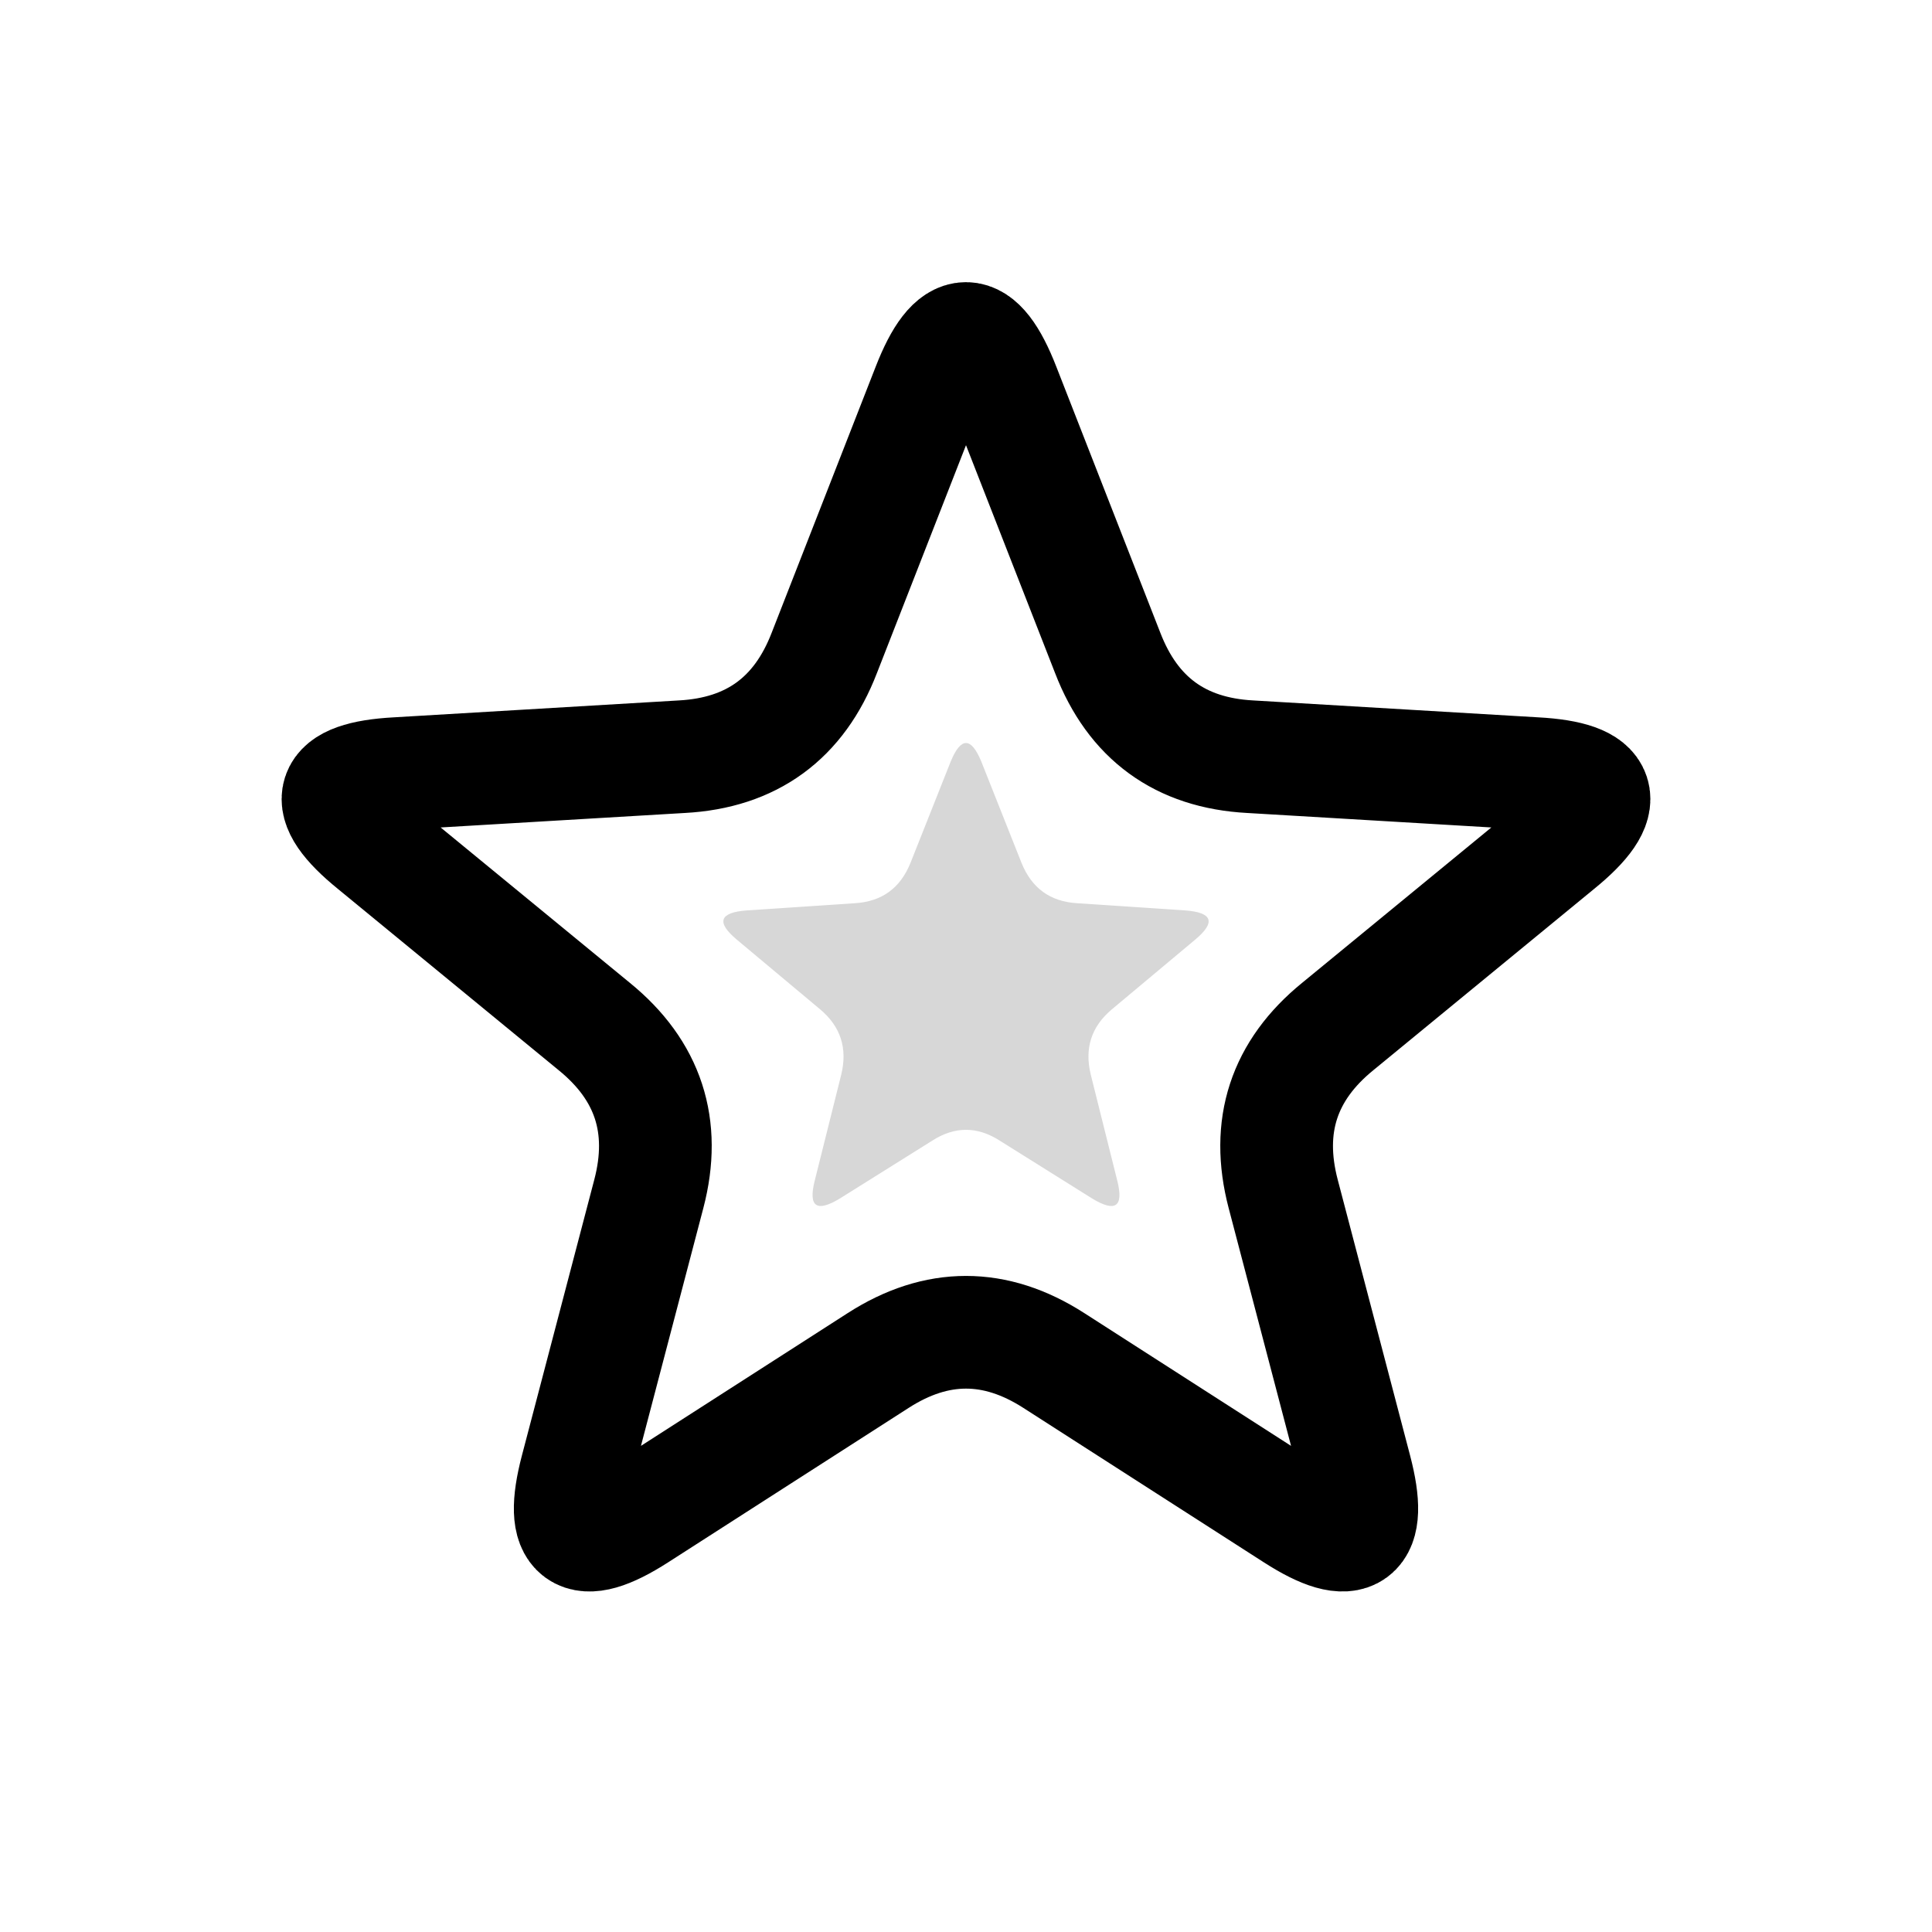
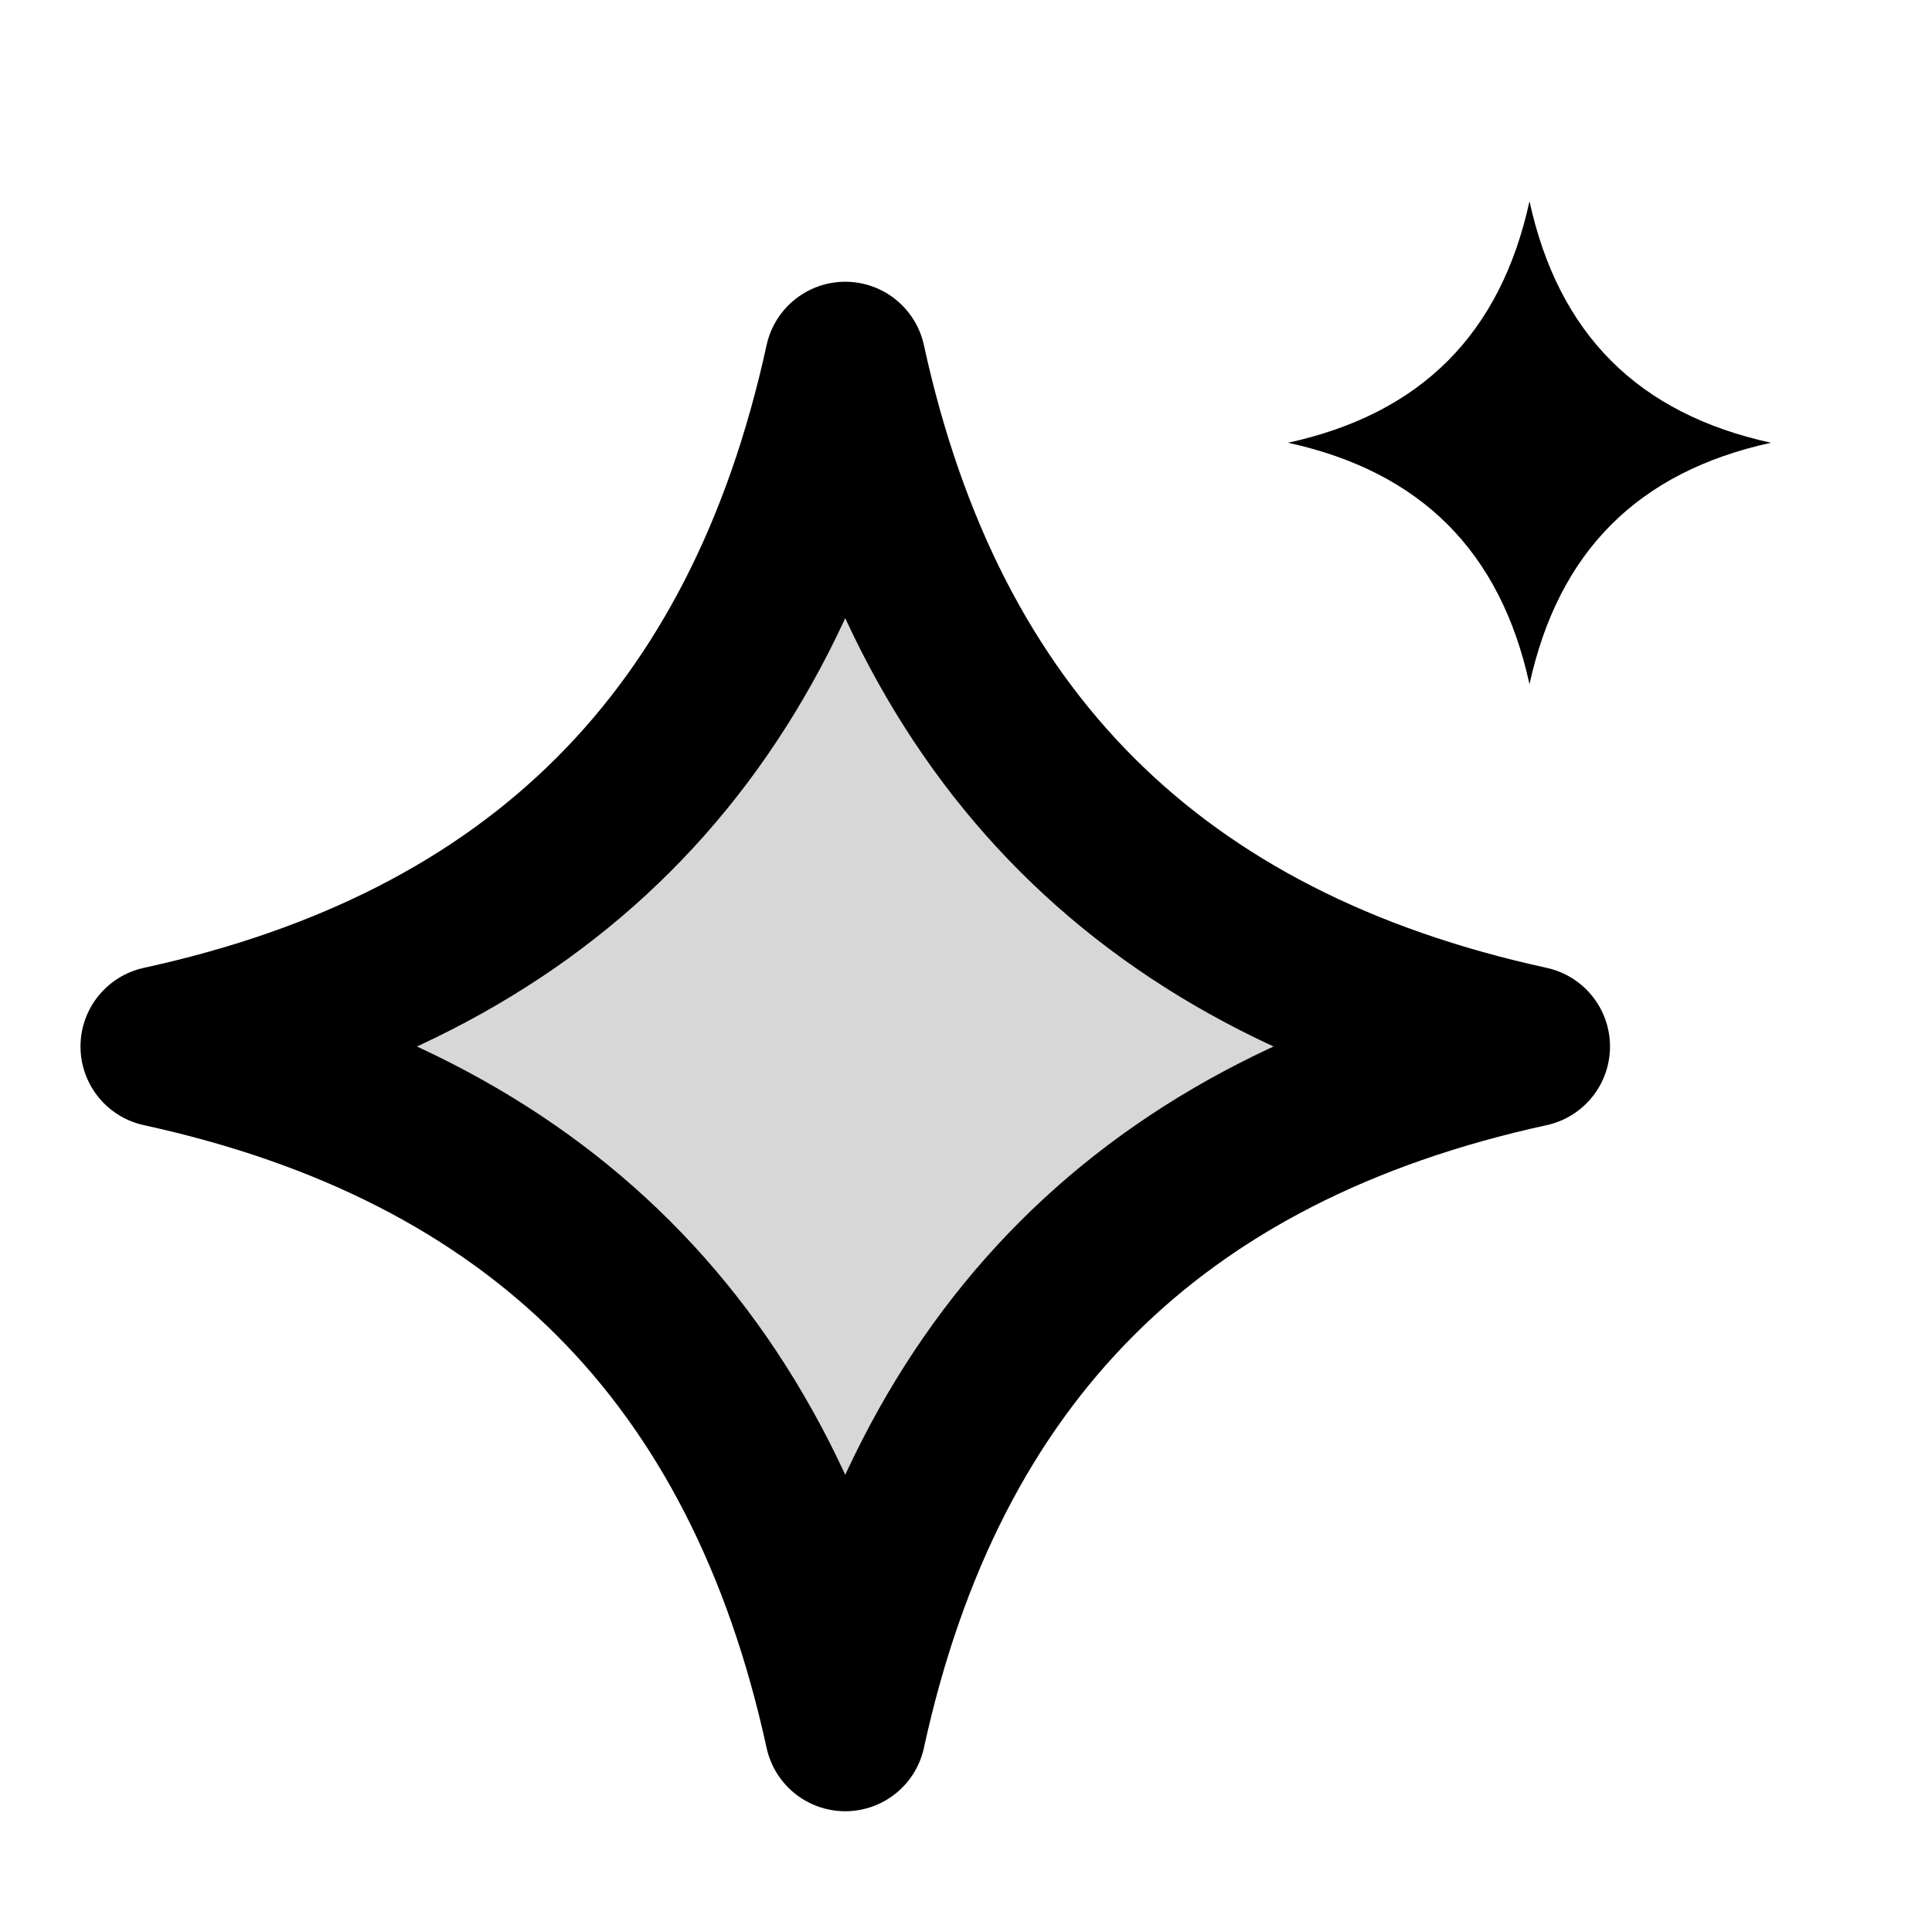
<svg xmlns="http://www.w3.org/2000/svg" viewBox="0 0 24 24" width="24" height="24">
-   <path d="M11.31 10.72L11.81 9.46Q12 9 12.19 9.46L12.69 10.72Q12.88 11.19 13.38 11.22L14.73 11.31Q15.23 11.35 14.85 11.67L13.81 12.54Q13.43 12.86 13.55 13.35L13.88 14.67Q14 15.15 13.57 14.89L12.42 14.17Q12 13.9 11.58 14.17L10.43 14.89Q10 15.15 10.12 14.67L10.45 13.35Q10.57 12.86 10.19 12.54L9.15 11.67Q8.77 11.35 9.27 11.31L10.62 11.22Q11.12 11.19 11.31 10.72Z" fill="#000000" fill-opacity="0.16" />
-   <path d="M10.24 8.11L11.53 4.81Q12 3.6 12.47 4.81L13.76 8.11Q14.23 9.33 15.53 9.4L19.07 9.61Q20.37 9.68 19.36 10.5L16.62 12.75Q15.61 13.57 15.94 14.83L16.84 18.26Q17.17 19.52 16.08 18.82L13.09 16.9Q12 16.2 10.91 16.9L7.92 18.82Q6.83 19.52 7.16 18.26L8.06 14.83Q8.39 13.57 7.38 12.75L4.64 10.5Q3.63 9.68 4.93 9.61L8.47 9.4Q9.77 9.33 10.24 8.11Z" fill="none" stroke="#000000" stroke-width="1.4" stroke-linecap="round" stroke-linejoin="round" />
+   <path d="M10.5 4.5C11.52 9.175 14.325 11.98 19.0 13C14.325 14.02 11.52 16.825 10.5 21.5C9.48 16.825 6.675 14.02 2.0 13C6.675 11.98 9.48 9.175 10.5 4.5Z" fill="#000000" fill-opacity="0.16" />
+   <path d="M10.5 4.5C11.52 9.175 14.325 11.98 19.0 13C14.325 14.02 11.52 16.825 10.5 21.5C9.48 16.825 6.675 14.02 2.0 13C6.675 11.98 9.48 9.175 10.5 4.5Z" fill="none" stroke="#000000" stroke-width="2" stroke-linecap="round" stroke-linejoin="round" />
+   <path d="M19 2.5C19.36 4.15 20.35 5.14 22 5.5C20.35 5.86 19.36 6.85 19 8.5C18.64 6.85 17.65 5.86 16 5.5C17.65 5.14 18.64 4.15 19 2.5Z" fill="#000000" />
</svg>
